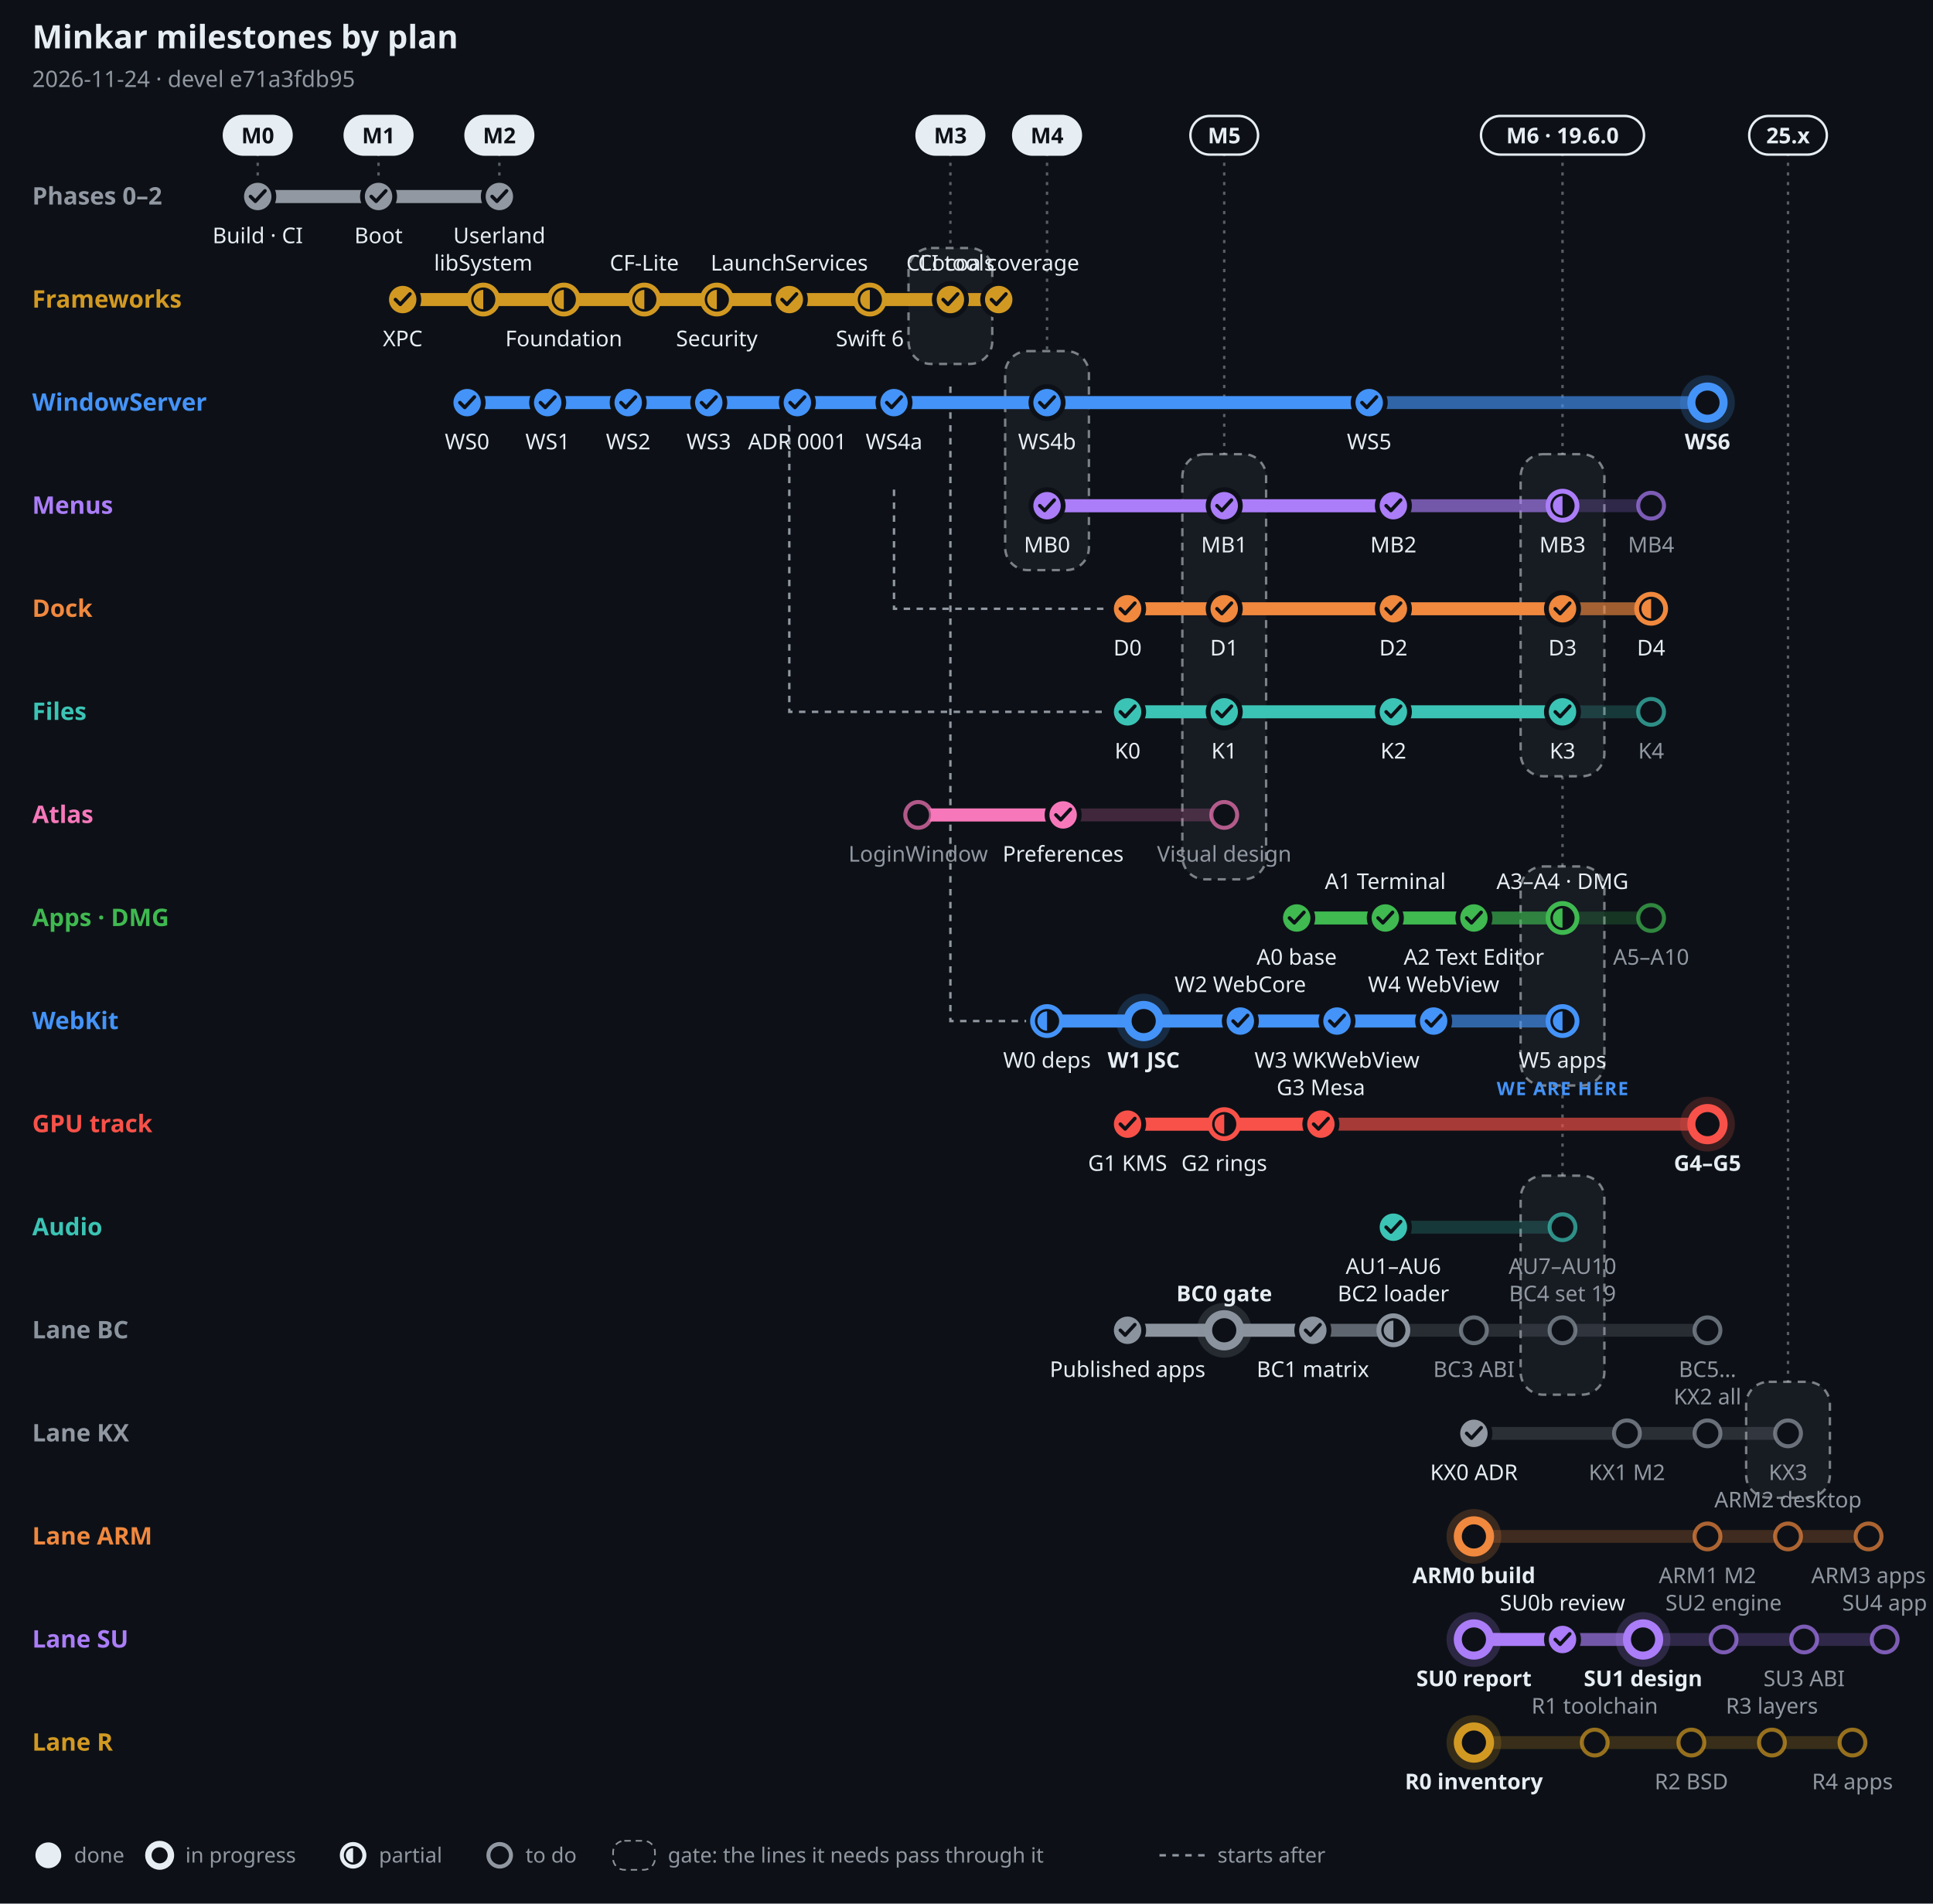
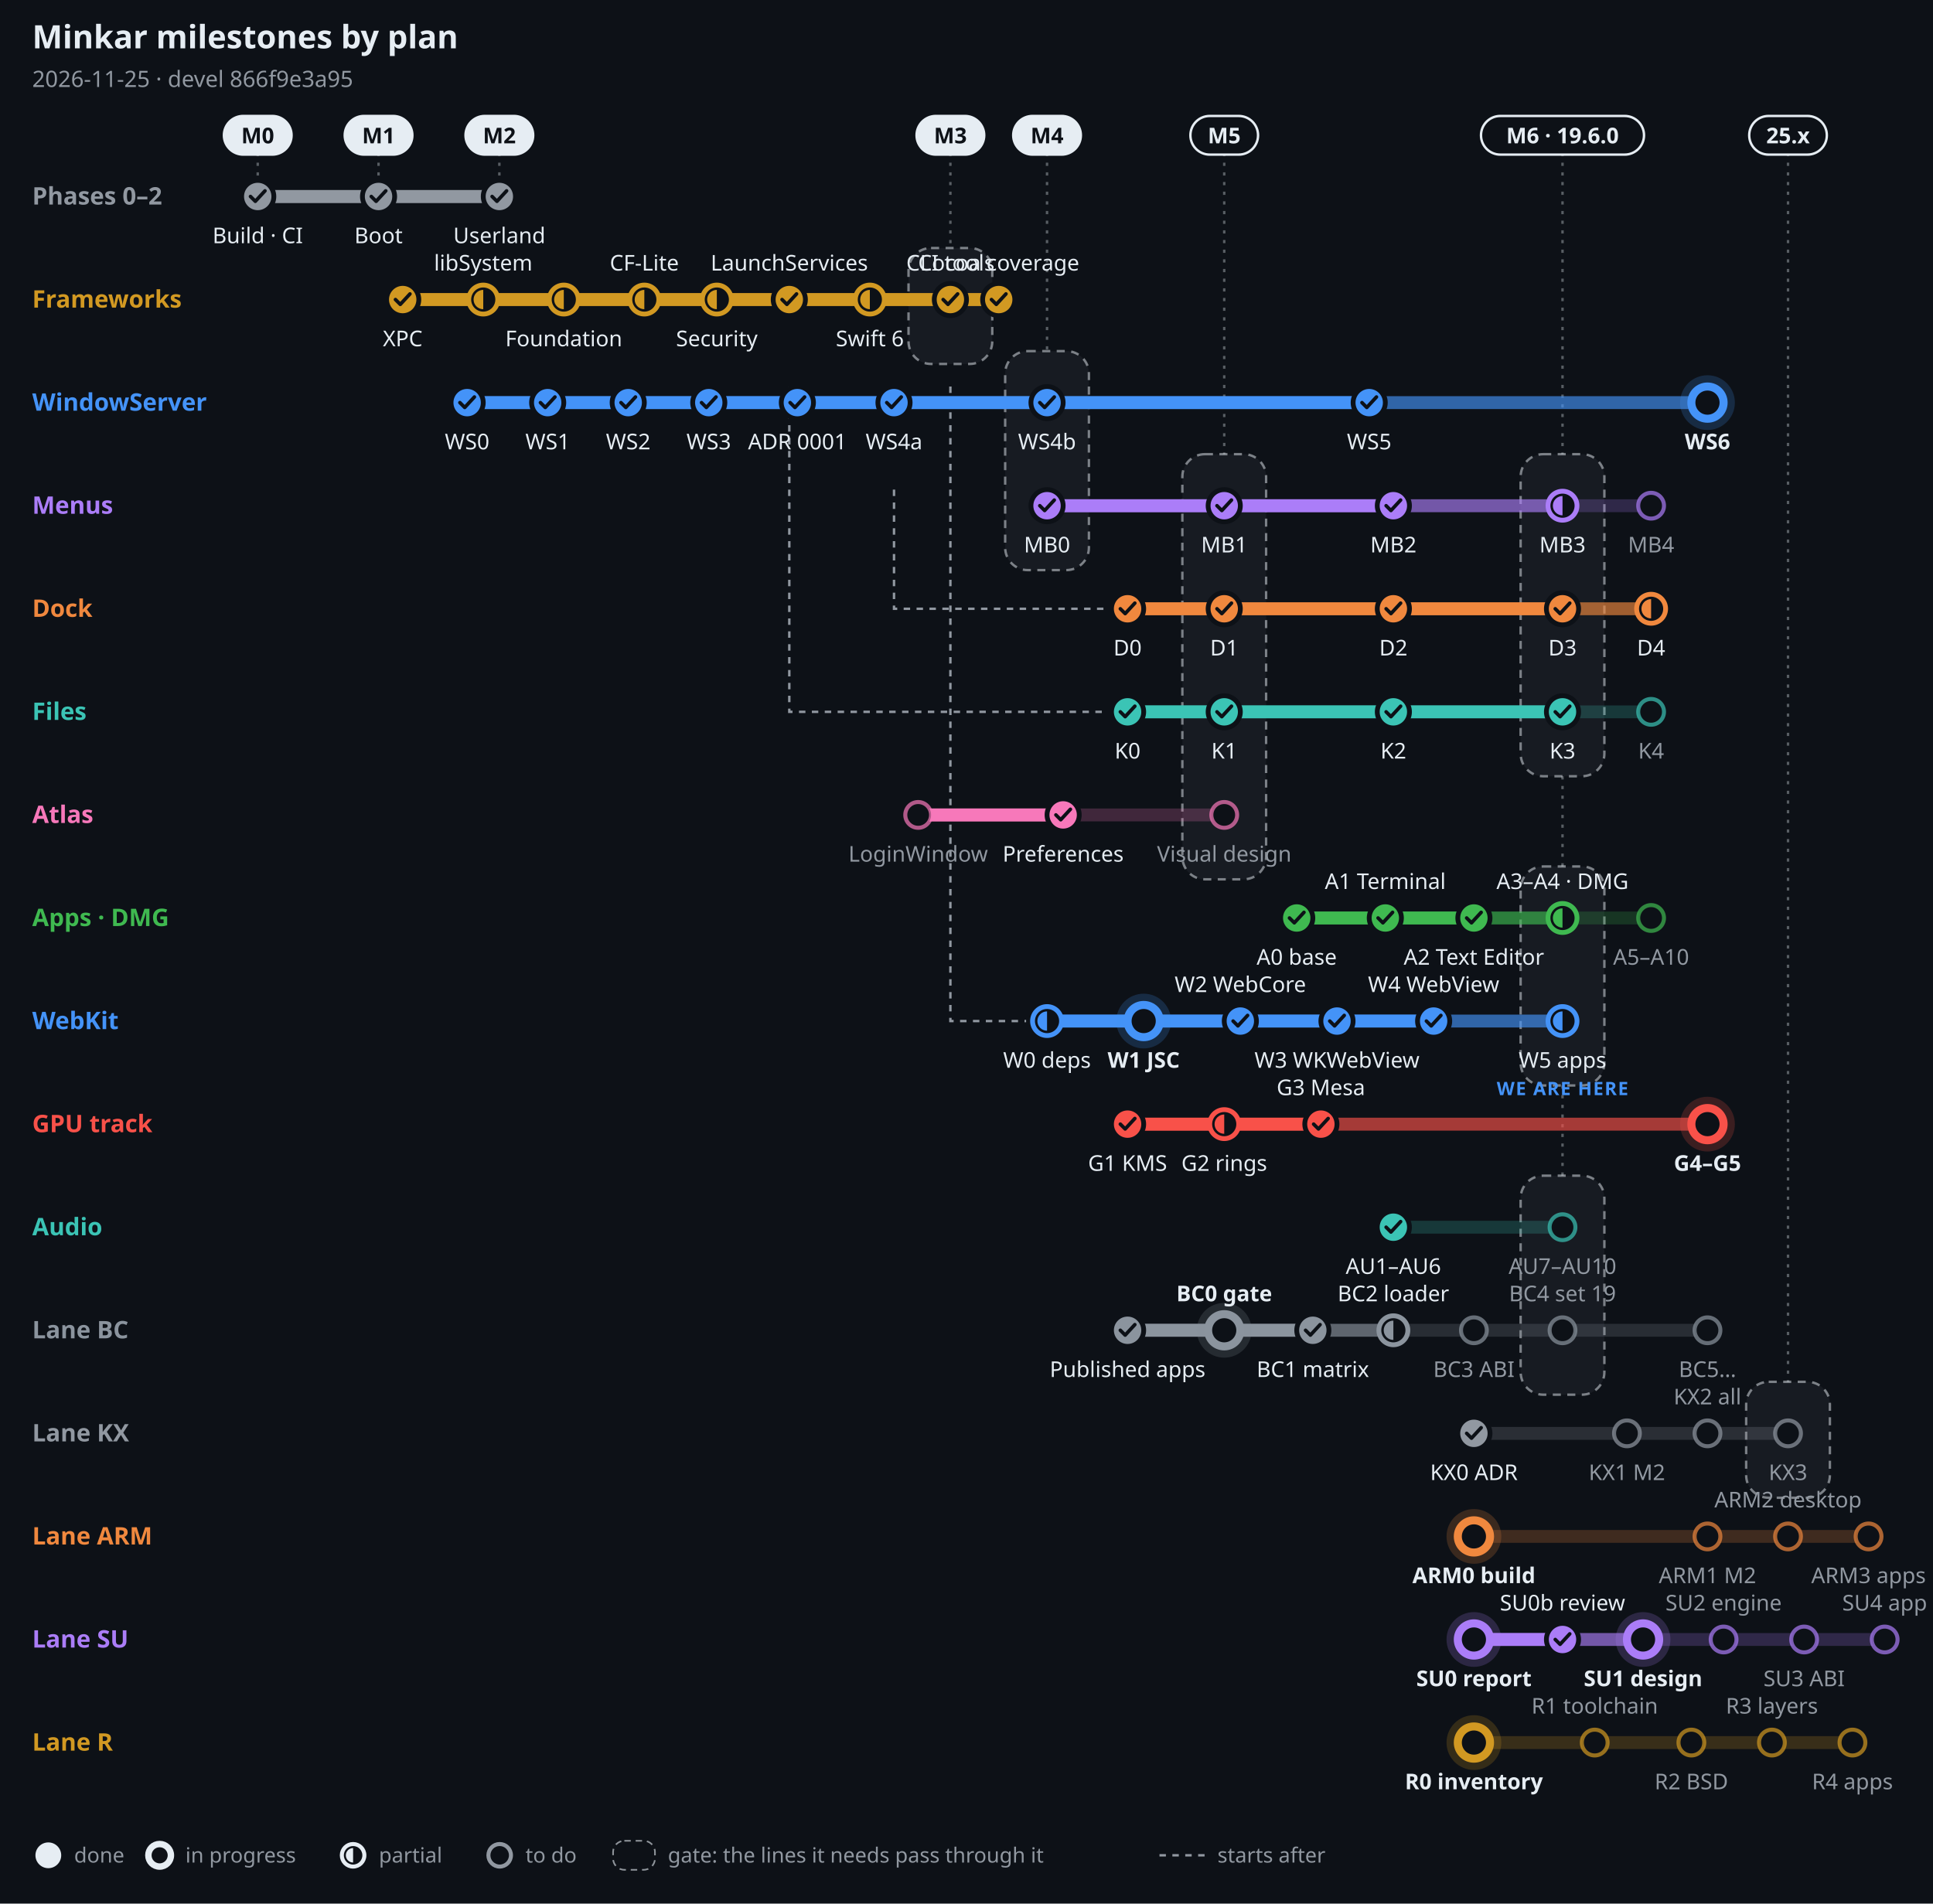
- <svg xmlns="http://www.w3.org/2000/svg" width="1200" height="1182" viewBox="0 0 1200 1182" font-family="-apple-system, BlinkMacSystemFont, 'Segoe UI', 'Noto Sans', Helvetica, Arial, sans-serif" role="img" aria-label="Minkar milestones by plan, 2026-11-24">
+ <svg xmlns="http://www.w3.org/2000/svg" width="1200" height="1182" viewBox="0 0 1200 1182" font-family="-apple-system, BlinkMacSystemFont, 'Segoe UI', 'Noto Sans', Helvetica, Arial, sans-serif" role="img" aria-label="Minkar milestones by plan, 2026-11-25">
  <rect width="1200" height="1182" fill="#0d1117" />
  <text x="20" y="30" font-size="20" font-weight="700" fill="#e6edf3" text-anchor="start">Minkar milestones by plan</text>
-   <text x="20" y="54" font-size="14" font-weight="400" fill="#9198a1" text-anchor="start">2026-11-24 · devel e71a3fdb95</text>
+   <text x="20" y="54" font-size="14" font-weight="400" fill="#9198a1" text-anchor="start">2026-11-25 · devel 866f9e3a95</text>
  <line x1="160" y1="95" x2="160" y2="110" stroke="#e6edf3" stroke-opacity=".35" stroke-width="1.5" stroke-dasharray="2 4" />
  <rect x="139" y="72" width="42" height="24" rx="12" fill="#e6edf3" stroke="#e6edf3" stroke-width="1.5" />
  <text x="160" y="89" font-size="13.5" font-weight="700" fill="#0d1117" text-anchor="middle">M0</text>
  <line x1="235" y1="95" x2="235" y2="110" stroke="#e6edf3" stroke-opacity=".35" stroke-width="1.5" stroke-dasharray="2 4" />
  <rect x="214" y="72" width="42" height="24" rx="12" fill="#e6edf3" stroke="#e6edf3" stroke-width="1.5" />
  <text x="235" y="89" font-size="13.5" font-weight="700" fill="#0d1117" text-anchor="middle">M1</text>
  <line x1="310" y1="95" x2="310" y2="110" stroke="#e6edf3" stroke-opacity=".35" stroke-width="1.5" stroke-dasharray="2 4" />
  <rect x="289" y="72" width="42" height="24" rx="12" fill="#e6edf3" stroke="#e6edf3" stroke-width="1.5" />
  <text x="310" y="89" font-size="13.5" font-weight="700" fill="#0d1117" text-anchor="middle">M2</text>
  <line x1="590" y1="95" x2="590" y2="154" stroke="#e6edf3" stroke-opacity=".35" stroke-width="1.5" stroke-dasharray="2 4" />
  <rect x="564" y="154" width="52" height="72" rx="14" fill="#e6edf3" fill-opacity=".05" stroke="#e6edf3" stroke-opacity=".5" stroke-width="1.5" stroke-dasharray="5 4" />
  <rect x="569" y="72" width="42" height="24" rx="12" fill="#e6edf3" stroke="#e6edf3" stroke-width="1.5" />
  <text x="590" y="89" font-size="13.5" font-weight="700" fill="#0d1117" text-anchor="middle">M3</text>
  <line x1="650" y1="95" x2="650" y2="218" stroke="#e6edf3" stroke-opacity=".35" stroke-width="1.5" stroke-dasharray="2 4" />
  <rect x="624" y="218" width="52" height="136" rx="14" fill="#e6edf3" fill-opacity=".05" stroke="#e6edf3" stroke-opacity=".5" stroke-width="1.5" stroke-dasharray="5 4" />
  <rect x="629" y="72" width="42" height="24" rx="12" fill="#e6edf3" stroke="#e6edf3" stroke-width="1.5" />
  <text x="650" y="89" font-size="13.5" font-weight="700" fill="#0d1117" text-anchor="middle">M4</text>
  <line x1="760" y1="95" x2="760" y2="282" stroke="#e6edf3" stroke-opacity=".35" stroke-width="1.5" stroke-dasharray="2 4" />
  <rect x="734" y="282" width="52" height="264" rx="14" fill="#e6edf3" fill-opacity=".05" stroke="#e6edf3" stroke-opacity=".5" stroke-width="1.5" stroke-dasharray="5 4" />
  <rect x="739" y="72" width="42" height="24" rx="12" fill="#0d1117" stroke="#e6edf3" stroke-width="1.5" />
  <text x="760" y="89" font-size="13.5" font-weight="700" fill="#e6edf3" text-anchor="middle">M5</text>
  <line x1="970" y1="95" x2="970" y2="282" stroke="#e6edf3" stroke-opacity=".35" stroke-width="1.5" stroke-dasharray="2 4" />
  <rect x="944" y="282" width="52" height="200" rx="14" fill="#e6edf3" fill-opacity=".05" stroke="#e6edf3" stroke-opacity=".5" stroke-width="1.5" stroke-dasharray="5 4" />
  <line x1="970" y1="482" x2="970" y2="538" stroke="#e6edf3" stroke-opacity=".35" stroke-width="1.5" stroke-dasharray="2 4" />
  <rect x="944" y="538" width="52" height="136" rx="14" fill="#e6edf3" fill-opacity=".05" stroke="#e6edf3" stroke-opacity=".5" stroke-width="1.5" stroke-dasharray="5 4" />
  <line x1="970" y1="674" x2="970" y2="730" stroke="#e6edf3" stroke-opacity=".35" stroke-width="1.5" stroke-dasharray="2 4" />
  <rect x="944" y="730" width="52" height="136" rx="14" fill="#e6edf3" fill-opacity=".05" stroke="#e6edf3" stroke-opacity=".5" stroke-width="1.5" stroke-dasharray="5 4" />
  <rect x="919.4" y="72" width="101.2" height="24" rx="12" fill="#0d1117" stroke="#e6edf3" stroke-width="1.5" />
  <text x="970" y="89" font-size="13.5" font-weight="700" fill="#e6edf3" text-anchor="middle">M6 · 19.6.0</text>
  <line x1="1110" y1="95" x2="1110" y2="858" stroke="#e6edf3" stroke-opacity=".35" stroke-width="1.5" stroke-dasharray="2 4" />
  <rect x="1084" y="858" width="52" height="72" rx="14" fill="#e6edf3" fill-opacity=".05" stroke="#e6edf3" stroke-opacity=".5" stroke-width="1.5" stroke-dasharray="5 4" />
  <rect x="1085.9" y="72" width="48.2" height="24" rx="12" fill="#0d1117" stroke="#e6edf3" stroke-width="1.5" />
  <text x="1110" y="89" font-size="13.5" font-weight="700" fill="#e6edf3" text-anchor="middle">25.x</text>
  <path d="M555 304 V378 H687" fill="none" stroke="#9198a1" stroke-width="1.5" stroke-dasharray="4 4" />
  <path d="M490 240 V442 H687" fill="none" stroke="#9198a1" stroke-width="1.5" stroke-dasharray="4 4" />
  <path d="M590 240 V634 H637" fill="none" stroke="#9198a1" stroke-width="1.5" stroke-dasharray="4 4" />
  <text x="20" y="127" font-size="15" font-weight="700" fill="#9198a1" text-anchor="start">Phases 0–2</text>
  <line x1="160" y1="122" x2="310" y2="122" stroke="#9198a1" stroke-opacity=".22" stroke-width="8" stroke-linecap="round" />
  <line x1="160" y1="122" x2="310" y2="122" stroke="#9198a1" stroke-opacity=".55" stroke-width="8" stroke-linecap="round" />
  <line x1="160" y1="122" x2="310" y2="122" stroke="#9198a1" stroke-opacity="1" stroke-width="8" stroke-linecap="round" />
  <circle cx="160" cy="122" r="10" fill="#9198a1" stroke="#0d1117" stroke-width="3" />
  <path d="M155.5 122 l3 3 l6 -6.5" fill="none" stroke="#0d1117" stroke-width="2.2" stroke-linecap="round" stroke-linejoin="round" />
  <text x="160" y="151" font-size="13.5" font-weight="500" fill="#e6edf3" text-anchor="middle">Build · CI</text>
  <circle cx="235" cy="122" r="10" fill="#9198a1" stroke="#0d1117" stroke-width="3" />
  <path d="M230.5 122 l3 3 l6 -6.5" fill="none" stroke="#0d1117" stroke-width="2.2" stroke-linecap="round" stroke-linejoin="round" />
  <text x="235" y="151" font-size="13.5" font-weight="500" fill="#e6edf3" text-anchor="middle">Boot</text>
  <circle cx="310" cy="122" r="10" fill="#9198a1" stroke="#0d1117" stroke-width="3" />
  <path d="M305.5 122 l3 3 l6 -6.5" fill="none" stroke="#0d1117" stroke-width="2.2" stroke-linecap="round" stroke-linejoin="round" />
  <text x="310" y="151" font-size="13.5" font-weight="500" fill="#e6edf3" text-anchor="middle">Userland</text>
  <text x="20" y="191" font-size="15" font-weight="700" fill="#d29922" text-anchor="start">Frameworks</text>
  <line x1="250" y1="186" x2="620" y2="186" stroke="#d29922" stroke-opacity=".22" stroke-width="8" stroke-linecap="round" />
  <line x1="250" y1="186" x2="620" y2="186" stroke="#d29922" stroke-opacity=".55" stroke-width="8" stroke-linecap="round" />
  <line x1="250" y1="186" x2="620" y2="186" stroke="#d29922" stroke-opacity="1" stroke-width="8" stroke-linecap="round" />
  <circle cx="250" cy="186" r="10" fill="#d29922" stroke="#0d1117" stroke-width="3" />
  <path d="M245.5 186 l3 3 l6 -6.5" fill="none" stroke="#0d1117" stroke-width="2.2" stroke-linecap="round" stroke-linejoin="round" />
  <text x="250" y="215" font-size="13.5" font-weight="500" fill="#e6edf3" text-anchor="middle">XPC</text>
  <circle cx="300" cy="186" r="9" fill="#0d1117" stroke="#d29922" stroke-width="3" />
  <path d="M300 180 A6 6 0 0 0 300 192 Z" fill="#d29922" />
  <text x="300" y="168" font-size="13.5" font-weight="500" fill="#e6edf3" text-anchor="middle">libSystem</text>
  <circle cx="350" cy="186" r="9" fill="#0d1117" stroke="#d29922" stroke-width="3" />
  <path d="M350 180 A6 6 0 0 0 350 192 Z" fill="#d29922" />
  <text x="350" y="215" font-size="13.5" font-weight="500" fill="#e6edf3" text-anchor="middle">Foundation</text>
  <circle cx="400" cy="186" r="9" fill="#0d1117" stroke="#d29922" stroke-width="3" />
  <path d="M400 180 A6 6 0 0 0 400 192 Z" fill="#d29922" />
  <text x="400" y="168" font-size="13.5" font-weight="500" fill="#e6edf3" text-anchor="middle">CF-Lite</text>
  <circle cx="445" cy="186" r="9" fill="#0d1117" stroke="#d29922" stroke-width="3" />
  <path d="M445 180 A6 6 0 0 0 445 192 Z" fill="#d29922" />
  <text x="445" y="215" font-size="13.5" font-weight="500" fill="#e6edf3" text-anchor="middle">Security</text>
  <circle cx="490" cy="186" r="10" fill="#d29922" stroke="#0d1117" stroke-width="3" />
  <path d="M485.5 186 l3 3 l6 -6.5" fill="none" stroke="#0d1117" stroke-width="2.2" stroke-linecap="round" stroke-linejoin="round" />
  <text x="490" y="168" font-size="13.5" font-weight="500" fill="#e6edf3" text-anchor="middle">LaunchServices</text>
  <circle cx="540" cy="186" r="9" fill="#0d1117" stroke="#d29922" stroke-width="3" />
  <path d="M540 180 A6 6 0 0 0 540 192 Z" fill="#d29922" />
  <text x="540" y="215" font-size="13.5" font-weight="500" fill="#e6edf3" text-anchor="middle">Swift 6</text>
  <circle cx="590" cy="186" r="10" fill="#d29922" stroke="#0d1117" stroke-width="3" />
  <path d="M585.5 186 l3 3 l6 -6.5" fill="none" stroke="#0d1117" stroke-width="2.2" stroke-linecap="round" stroke-linejoin="round" />
  <text x="590" y="168" font-size="13.5" font-weight="500" fill="#e6edf3" text-anchor="middle">CLI tools</text>
  <circle cx="620" cy="186" r="10" fill="#d29922" stroke="#0d1117" stroke-width="3" />
  <path d="M615.5 186 l3 3 l6 -6.5" fill="none" stroke="#0d1117" stroke-width="2.2" stroke-linecap="round" stroke-linejoin="round" />
  <text x="620" y="168" font-size="13.5" font-weight="500" fill="#e6edf3" text-anchor="middle">Cocoa coverage</text>
  <text x="20" y="255" font-size="15" font-weight="700" fill="#4493f8" text-anchor="start">WindowServer</text>
  <line x1="290" y1="250" x2="1060" y2="250" stroke="#4493f8" stroke-opacity=".22" stroke-width="8" stroke-linecap="round" />
  <line x1="290" y1="250" x2="1060" y2="250" stroke="#4493f8" stroke-opacity=".55" stroke-width="8" stroke-linecap="round" />
  <line x1="290" y1="250" x2="850" y2="250" stroke="#4493f8" stroke-opacity="1" stroke-width="8" stroke-linecap="round" />
  <circle cx="290" cy="250" r="10" fill="#4493f8" stroke="#0d1117" stroke-width="3" />
  <path d="M285.5 250 l3 3 l6 -6.5" fill="none" stroke="#0d1117" stroke-width="2.2" stroke-linecap="round" stroke-linejoin="round" />
  <text x="290" y="279" font-size="13.5" font-weight="500" fill="#e6edf3" text-anchor="middle">WS0</text>
  <circle cx="340" cy="250" r="10" fill="#4493f8" stroke="#0d1117" stroke-width="3" />
  <path d="M335.5 250 l3 3 l6 -6.5" fill="none" stroke="#0d1117" stroke-width="2.2" stroke-linecap="round" stroke-linejoin="round" />
  <text x="340" y="279" font-size="13.5" font-weight="500" fill="#e6edf3" text-anchor="middle">WS1</text>
  <circle cx="390" cy="250" r="10" fill="#4493f8" stroke="#0d1117" stroke-width="3" />
  <path d="M385.5 250 l3 3 l6 -6.5" fill="none" stroke="#0d1117" stroke-width="2.2" stroke-linecap="round" stroke-linejoin="round" />
  <text x="390" y="279" font-size="13.5" font-weight="500" fill="#e6edf3" text-anchor="middle">WS2</text>
  <circle cx="440" cy="250" r="10" fill="#4493f8" stroke="#0d1117" stroke-width="3" />
  <path d="M435.5 250 l3 3 l6 -6.5" fill="none" stroke="#0d1117" stroke-width="2.2" stroke-linecap="round" stroke-linejoin="round" />
  <text x="440" y="279" font-size="13.5" font-weight="500" fill="#e6edf3" text-anchor="middle">WS3</text>
  <circle cx="495" cy="250" r="10" fill="#4493f8" stroke="#0d1117" stroke-width="3" />
  <path d="M490.5 250 l3 3 l6 -6.5" fill="none" stroke="#0d1117" stroke-width="2.2" stroke-linecap="round" stroke-linejoin="round" />
  <text x="495" y="279" font-size="13.5" font-weight="500" fill="#e6edf3" text-anchor="middle">ADR 0001</text>
  <circle cx="555" cy="250" r="10" fill="#4493f8" stroke="#0d1117" stroke-width="3" />
  <path d="M550.5 250 l3 3 l6 -6.5" fill="none" stroke="#0d1117" stroke-width="2.2" stroke-linecap="round" stroke-linejoin="round" />
  <text x="555" y="279" font-size="13.5" font-weight="500" fill="#e6edf3" text-anchor="middle">WS4a</text>
  <circle cx="650" cy="250" r="10" fill="#4493f8" stroke="#0d1117" stroke-width="3" />
  <path d="M645.5 250 l3 3 l6 -6.5" fill="none" stroke="#0d1117" stroke-width="2.2" stroke-linecap="round" stroke-linejoin="round" />
  <text x="650" y="279" font-size="13.5" font-weight="500" fill="#e6edf3" text-anchor="middle">WS4b</text>
  <circle cx="850" cy="250" r="10" fill="#4493f8" stroke="#0d1117" stroke-width="3" />
  <path d="M845.5 250 l3 3 l6 -6.5" fill="none" stroke="#0d1117" stroke-width="2.2" stroke-linecap="round" stroke-linejoin="round" />
  <text x="850" y="279" font-size="13.5" font-weight="500" fill="#e6edf3" text-anchor="middle">WS5</text>
  <circle cx="1060" cy="250" r="17" fill="#4493f8" fill-opacity=".2" />
  <circle cx="1060" cy="250" r="10" fill="#0d1117" stroke="#4493f8" stroke-width="5" />
  <text x="1060" y="279" font-size="13.5" font-weight="700" fill="#e6edf3" text-anchor="middle">WS6</text>
  <text x="20" y="319" font-size="15" font-weight="700" fill="#ab7df8" text-anchor="start">Menus</text>
  <line x1="650" y1="314" x2="1025" y2="314" stroke="#ab7df8" stroke-opacity=".22" stroke-width="8" stroke-linecap="round" />
  <line x1="650" y1="314" x2="970" y2="314" stroke="#ab7df8" stroke-opacity=".55" stroke-width="8" stroke-linecap="round" />
  <line x1="650" y1="314" x2="865" y2="314" stroke="#ab7df8" stroke-opacity="1" stroke-width="8" stroke-linecap="round" />
  <circle cx="650" cy="314" r="10" fill="#ab7df8" stroke="#0d1117" stroke-width="3" />
  <path d="M645.5 314 l3 3 l6 -6.5" fill="none" stroke="#0d1117" stroke-width="2.2" stroke-linecap="round" stroke-linejoin="round" />
  <text x="650" y="343" font-size="13.5" font-weight="500" fill="#e6edf3" text-anchor="middle">MB0</text>
  <circle cx="760" cy="314" r="10" fill="#ab7df8" stroke="#0d1117" stroke-width="3" />
  <path d="M755.5 314 l3 3 l6 -6.5" fill="none" stroke="#0d1117" stroke-width="2.2" stroke-linecap="round" stroke-linejoin="round" />
  <text x="760" y="343" font-size="13.5" font-weight="500" fill="#e6edf3" text-anchor="middle">MB1</text>
  <circle cx="865" cy="314" r="10" fill="#ab7df8" stroke="#0d1117" stroke-width="3" />
  <path d="M860.5 314 l3 3 l6 -6.5" fill="none" stroke="#0d1117" stroke-width="2.2" stroke-linecap="round" stroke-linejoin="round" />
  <text x="865" y="343" font-size="13.5" font-weight="500" fill="#e6edf3" text-anchor="middle">MB2</text>
  <circle cx="970" cy="314" r="9" fill="#0d1117" stroke="#ab7df8" stroke-width="3" />
  <path d="M970 308 A6 6 0 0 0 970 320 Z" fill="#ab7df8" />
  <text x="970" y="343" font-size="13.5" font-weight="500" fill="#e6edf3" text-anchor="middle">MB3</text>
  <circle cx="1025" cy="314" r="8" fill="#0d1117" stroke="#ab7df8" stroke-opacity=".7" stroke-width="2.5" />
  <text x="1025" y="343" font-size="13.5" font-weight="500" fill="#9198a1" text-anchor="middle">MB4</text>
  <text x="20" y="383" font-size="15" font-weight="700" fill="#f0883e" text-anchor="start">Dock</text>
  <line x1="700" y1="378" x2="1025" y2="378" stroke="#f0883e" stroke-opacity=".22" stroke-width="8" stroke-linecap="round" />
  <line x1="700" y1="378" x2="1025" y2="378" stroke="#f0883e" stroke-opacity=".55" stroke-width="8" stroke-linecap="round" />
  <line x1="700" y1="378" x2="970" y2="378" stroke="#f0883e" stroke-opacity="1" stroke-width="8" stroke-linecap="round" />
  <circle cx="700" cy="378" r="10" fill="#f0883e" stroke="#0d1117" stroke-width="3" />
  <path d="M695.5 378 l3 3 l6 -6.5" fill="none" stroke="#0d1117" stroke-width="2.2" stroke-linecap="round" stroke-linejoin="round" />
  <text x="700" y="407" font-size="13.5" font-weight="500" fill="#e6edf3" text-anchor="middle">D0</text>
  <circle cx="760" cy="378" r="10" fill="#f0883e" stroke="#0d1117" stroke-width="3" />
  <path d="M755.5 378 l3 3 l6 -6.5" fill="none" stroke="#0d1117" stroke-width="2.2" stroke-linecap="round" stroke-linejoin="round" />
  <text x="760" y="407" font-size="13.5" font-weight="500" fill="#e6edf3" text-anchor="middle">D1</text>
  <circle cx="865" cy="378" r="10" fill="#f0883e" stroke="#0d1117" stroke-width="3" />
  <path d="M860.5 378 l3 3 l6 -6.5" fill="none" stroke="#0d1117" stroke-width="2.2" stroke-linecap="round" stroke-linejoin="round" />
  <text x="865" y="407" font-size="13.5" font-weight="500" fill="#e6edf3" text-anchor="middle">D2</text>
  <circle cx="970" cy="378" r="10" fill="#f0883e" stroke="#0d1117" stroke-width="3" />
  <path d="M965.5 378 l3 3 l6 -6.5" fill="none" stroke="#0d1117" stroke-width="2.2" stroke-linecap="round" stroke-linejoin="round" />
  <text x="970" y="407" font-size="13.5" font-weight="500" fill="#e6edf3" text-anchor="middle">D3</text>
  <circle cx="1025" cy="378" r="9" fill="#0d1117" stroke="#f0883e" stroke-width="3" />
  <path d="M1025 372 A6 6 0 0 0 1025 384 Z" fill="#f0883e" />
  <text x="1025" y="407" font-size="13.5" font-weight="500" fill="#e6edf3" text-anchor="middle">D4</text>
  <text x="20" y="447" font-size="15" font-weight="700" fill="#3bc4b5" text-anchor="start">Files</text>
  <line x1="700" y1="442" x2="1025" y2="442" stroke="#3bc4b5" stroke-opacity=".22" stroke-width="8" stroke-linecap="round" />
  <line x1="700" y1="442" x2="970" y2="442" stroke="#3bc4b5" stroke-opacity=".55" stroke-width="8" stroke-linecap="round" />
  <line x1="700" y1="442" x2="970" y2="442" stroke="#3bc4b5" stroke-opacity="1" stroke-width="8" stroke-linecap="round" />
  <circle cx="700" cy="442" r="10" fill="#3bc4b5" stroke="#0d1117" stroke-width="3" />
  <path d="M695.5 442 l3 3 l6 -6.5" fill="none" stroke="#0d1117" stroke-width="2.2" stroke-linecap="round" stroke-linejoin="round" />
  <text x="700" y="471" font-size="13.5" font-weight="500" fill="#e6edf3" text-anchor="middle">K0</text>
  <circle cx="760" cy="442" r="10" fill="#3bc4b5" stroke="#0d1117" stroke-width="3" />
  <path d="M755.5 442 l3 3 l6 -6.5" fill="none" stroke="#0d1117" stroke-width="2.2" stroke-linecap="round" stroke-linejoin="round" />
  <text x="760" y="471" font-size="13.5" font-weight="500" fill="#e6edf3" text-anchor="middle">K1</text>
  <circle cx="865" cy="442" r="10" fill="#3bc4b5" stroke="#0d1117" stroke-width="3" />
  <path d="M860.5 442 l3 3 l6 -6.5" fill="none" stroke="#0d1117" stroke-width="2.2" stroke-linecap="round" stroke-linejoin="round" />
  <text x="865" y="471" font-size="13.5" font-weight="500" fill="#e6edf3" text-anchor="middle">K2</text>
  <circle cx="970" cy="442" r="10" fill="#3bc4b5" stroke="#0d1117" stroke-width="3" />
  <path d="M965.5 442 l3 3 l6 -6.5" fill="none" stroke="#0d1117" stroke-width="2.2" stroke-linecap="round" stroke-linejoin="round" />
  <text x="970" y="471" font-size="13.5" font-weight="500" fill="#e6edf3" text-anchor="middle">K3</text>
  <circle cx="1025" cy="442" r="8" fill="#0d1117" stroke="#3bc4b5" stroke-opacity=".7" stroke-width="2.5" />
  <text x="1025" y="471" font-size="13.5" font-weight="500" fill="#9198a1" text-anchor="middle">K4</text>
  <text x="20" y="511" font-size="15" font-weight="700" fill="#f778ba" text-anchor="start">Atlas</text>
  <line x1="570" y1="506" x2="760" y2="506" stroke="#f778ba" stroke-opacity=".22" stroke-width="8" stroke-linecap="round" />
  <line x1="570" y1="506" x2="660" y2="506" stroke="#f778ba" stroke-opacity=".55" stroke-width="8" stroke-linecap="round" />
  <line x1="570" y1="506" x2="660" y2="506" stroke="#f778ba" stroke-opacity="1" stroke-width="8" stroke-linecap="round" />
  <circle cx="570" cy="506" r="8" fill="#0d1117" stroke="#f778ba" stroke-opacity=".7" stroke-width="2.5" />
  <text x="570" y="535" font-size="13.5" font-weight="500" fill="#9198a1" text-anchor="middle">LoginWindow</text>
  <circle cx="660" cy="506" r="10" fill="#f778ba" stroke="#0d1117" stroke-width="3" />
  <path d="M655.5 506 l3 3 l6 -6.5" fill="none" stroke="#0d1117" stroke-width="2.2" stroke-linecap="round" stroke-linejoin="round" />
  <text x="660" y="535" font-size="13.5" font-weight="500" fill="#e6edf3" text-anchor="middle">Preferences</text>
  <circle cx="760" cy="506" r="8" fill="#0d1117" stroke="#f778ba" stroke-opacity=".7" stroke-width="2.5" />
  <text x="760" y="535" font-size="13.5" font-weight="500" fill="#9198a1" text-anchor="middle">Visual design</text>
  <text x="20" y="575" font-size="15" font-weight="700" fill="#3fb950" text-anchor="start">Apps · DMG</text>
  <line x1="805" y1="570" x2="1025" y2="570" stroke="#3fb950" stroke-opacity=".22" stroke-width="8" stroke-linecap="round" />
  <line x1="805" y1="570" x2="970" y2="570" stroke="#3fb950" stroke-opacity=".55" stroke-width="8" stroke-linecap="round" />
  <line x1="805" y1="570" x2="915" y2="570" stroke="#3fb950" stroke-opacity="1" stroke-width="8" stroke-linecap="round" />
  <circle cx="805" cy="570" r="10" fill="#3fb950" stroke="#0d1117" stroke-width="3" />
  <path d="M800.5 570 l3 3 l6 -6.5" fill="none" stroke="#0d1117" stroke-width="2.2" stroke-linecap="round" stroke-linejoin="round" />
  <text x="805" y="599" font-size="13.5" font-weight="500" fill="#e6edf3" text-anchor="middle">A0 base</text>
  <circle cx="860" cy="570" r="10" fill="#3fb950" stroke="#0d1117" stroke-width="3" />
  <path d="M855.5 570 l3 3 l6 -6.5" fill="none" stroke="#0d1117" stroke-width="2.2" stroke-linecap="round" stroke-linejoin="round" />
  <text x="860" y="552" font-size="13.5" font-weight="500" fill="#e6edf3" text-anchor="middle">A1 Terminal</text>
  <circle cx="915" cy="570" r="10" fill="#3fb950" stroke="#0d1117" stroke-width="3" />
  <path d="M910.5 570 l3 3 l6 -6.5" fill="none" stroke="#0d1117" stroke-width="2.2" stroke-linecap="round" stroke-linejoin="round" />
  <text x="915" y="599" font-size="13.5" font-weight="500" fill="#e6edf3" text-anchor="middle">A2 Text Editor</text>
  <circle cx="970" cy="570" r="9" fill="#0d1117" stroke="#3fb950" stroke-width="3" />
  <path d="M970 564 A6 6 0 0 0 970 576 Z" fill="#3fb950" />
  <text x="970" y="552" font-size="13.5" font-weight="500" fill="#e6edf3" text-anchor="middle">A3–A4 · DMG</text>
  <circle cx="1025" cy="570" r="8" fill="#0d1117" stroke="#3fb950" stroke-opacity=".7" stroke-width="2.5" />
  <text x="1025" y="599" font-size="13.5" font-weight="500" fill="#9198a1" text-anchor="middle">A5–A10</text>
  <text x="20" y="639" font-size="15" font-weight="700" fill="#4493f8" text-anchor="start">WebKit</text>
  <line x1="650" y1="634" x2="970" y2="634" stroke="#4493f8" stroke-opacity=".22" stroke-width="8" stroke-linecap="round" />
  <line x1="650" y1="634" x2="970" y2="634" stroke="#4493f8" stroke-opacity=".55" stroke-width="8" stroke-linecap="round" />
  <line x1="650" y1="634" x2="890" y2="634" stroke="#4493f8" stroke-opacity="1" stroke-width="8" stroke-linecap="round" />
  <circle cx="650" cy="634" r="9" fill="#0d1117" stroke="#4493f8" stroke-width="3" />
  <path d="M650 628 A6 6 0 0 0 650 640 Z" fill="#4493f8" />
  <text x="650" y="663" font-size="13.5" font-weight="500" fill="#e6edf3" text-anchor="middle">W0 deps</text>
  <circle cx="710" cy="634" r="17" fill="#4493f8" fill-opacity=".2" />
  <circle cx="710" cy="634" r="10" fill="#0d1117" stroke="#4493f8" stroke-width="5" />
  <text x="710" y="663" font-size="13.5" font-weight="700" fill="#e6edf3" text-anchor="middle">W1 JSC</text>
  <circle cx="770" cy="634" r="10" fill="#4493f8" stroke="#0d1117" stroke-width="3" />
  <path d="M765.5 634 l3 3 l6 -6.5" fill="none" stroke="#0d1117" stroke-width="2.2" stroke-linecap="round" stroke-linejoin="round" />
  <text x="770" y="616" font-size="13.5" font-weight="500" fill="#e6edf3" text-anchor="middle">W2 WebCore</text>
  <circle cx="830" cy="634" r="10" fill="#4493f8" stroke="#0d1117" stroke-width="3" />
  <path d="M825.5 634 l3 3 l6 -6.5" fill="none" stroke="#0d1117" stroke-width="2.2" stroke-linecap="round" stroke-linejoin="round" />
  <text x="830" y="663" font-size="13.5" font-weight="500" fill="#e6edf3" text-anchor="middle">W3 WKWebView</text>
  <circle cx="890" cy="634" r="10" fill="#4493f8" stroke="#0d1117" stroke-width="3" />
  <path d="M885.5 634 l3 3 l6 -6.5" fill="none" stroke="#0d1117" stroke-width="2.2" stroke-linecap="round" stroke-linejoin="round" />
  <text x="890" y="616" font-size="13.5" font-weight="500" fill="#e6edf3" text-anchor="middle">W4 WebView</text>
  <circle cx="970" cy="634" r="9" fill="#0d1117" stroke="#4493f8" stroke-width="3" />
  <path d="M970 628 A6 6 0 0 0 970 640 Z" fill="#4493f8" />
  <text x="970" y="663" font-size="13.5" font-weight="500" fill="#e6edf3" text-anchor="middle">W5 apps</text>
  <text x="970" y="680" font-size="11.5" font-weight="800" fill="#4493f8" text-anchor="middle" letter-spacing=".06em">WE ARE HERE</text>
  <text x="20" y="703" font-size="15" font-weight="700" fill="#f85149" text-anchor="start">GPU track</text>
  <line x1="700" y1="698" x2="1060" y2="698" stroke="#f85149" stroke-opacity=".22" stroke-width="8" stroke-linecap="round" />
  <line x1="700" y1="698" x2="1060" y2="698" stroke="#f85149" stroke-opacity=".55" stroke-width="8" stroke-linecap="round" />
  <line x1="700" y1="698" x2="820" y2="698" stroke="#f85149" stroke-opacity="1" stroke-width="8" stroke-linecap="round" />
  <circle cx="700" cy="698" r="10" fill="#f85149" stroke="#0d1117" stroke-width="3" />
  <path d="M695.5 698 l3 3 l6 -6.5" fill="none" stroke="#0d1117" stroke-width="2.2" stroke-linecap="round" stroke-linejoin="round" />
  <text x="700" y="727" font-size="13.5" font-weight="500" fill="#e6edf3" text-anchor="middle">G1 KMS</text>
  <circle cx="760" cy="698" r="9" fill="#0d1117" stroke="#f85149" stroke-width="3" />
  <path d="M760 692 A6 6 0 0 0 760 704 Z" fill="#f85149" />
  <text x="760" y="727" font-size="13.5" font-weight="500" fill="#e6edf3" text-anchor="middle">G2 rings</text>
  <circle cx="820" cy="698" r="10" fill="#f85149" stroke="#0d1117" stroke-width="3" />
  <path d="M815.5 698 l3 3 l6 -6.5" fill="none" stroke="#0d1117" stroke-width="2.2" stroke-linecap="round" stroke-linejoin="round" />
  <text x="820" y="680" font-size="13.5" font-weight="500" fill="#e6edf3" text-anchor="middle">G3 Mesa</text>
  <circle cx="1060" cy="698" r="17" fill="#f85149" fill-opacity=".2" />
  <circle cx="1060" cy="698" r="10" fill="#0d1117" stroke="#f85149" stroke-width="5" />
  <text x="1060" y="727" font-size="13.5" font-weight="700" fill="#e6edf3" text-anchor="middle">G4–G5</text>
  <text x="20" y="767" font-size="15" font-weight="700" fill="#3bc4b5" text-anchor="start">Audio</text>
  <line x1="865" y1="762" x2="970" y2="762" stroke="#3bc4b5" stroke-opacity=".22" stroke-width="8" stroke-linecap="round" />
  <line x1="865" y1="762" x2="865" y2="762" stroke="#3bc4b5" stroke-opacity=".55" stroke-width="8" stroke-linecap="round" />
  <line x1="865" y1="762" x2="865" y2="762" stroke="#3bc4b5" stroke-opacity="1" stroke-width="8" stroke-linecap="round" />
  <circle cx="865" cy="762" r="10" fill="#3bc4b5" stroke="#0d1117" stroke-width="3" />
  <path d="M860.5 762 l3 3 l6 -6.5" fill="none" stroke="#0d1117" stroke-width="2.2" stroke-linecap="round" stroke-linejoin="round" />
  <text x="865" y="791" font-size="13.5" font-weight="500" fill="#e6edf3" text-anchor="middle">AU1–AU6</text>
  <circle cx="970" cy="762" r="8" fill="#0d1117" stroke="#3bc4b5" stroke-opacity=".7" stroke-width="2.5" />
  <text x="970" y="791" font-size="13.5" font-weight="500" fill="#9198a1" text-anchor="middle">AU7–AU10</text>
  <text x="20" y="831" font-size="15" font-weight="700" fill="#8b949e" text-anchor="start">Lane BC</text>
  <line x1="700" y1="826" x2="1060" y2="826" stroke="#8b949e" stroke-opacity=".22" stroke-width="8" stroke-linecap="round" />
  <line x1="700" y1="826" x2="865" y2="826" stroke="#8b949e" stroke-opacity=".55" stroke-width="8" stroke-linecap="round" />
  <line x1="700" y1="826" x2="815" y2="826" stroke="#8b949e" stroke-opacity="1" stroke-width="8" stroke-linecap="round" />
  <circle cx="700" cy="826" r="10" fill="#8b949e" stroke="#0d1117" stroke-width="3" />
  <path d="M695.5 826 l3 3 l6 -6.5" fill="none" stroke="#0d1117" stroke-width="2.2" stroke-linecap="round" stroke-linejoin="round" />
  <text x="700" y="855" font-size="13.5" font-weight="500" fill="#e6edf3" text-anchor="middle">Published apps</text>
  <circle cx="760" cy="826" r="17" fill="#8b949e" fill-opacity=".2" />
  <circle cx="760" cy="826" r="10" fill="#0d1117" stroke="#8b949e" stroke-width="5" />
  <text x="760" y="808" font-size="13.5" font-weight="700" fill="#e6edf3" text-anchor="middle">BC0 gate</text>
  <circle cx="815" cy="826" r="10" fill="#8b949e" stroke="#0d1117" stroke-width="3" />
  <path d="M810.5 826 l3 3 l6 -6.5" fill="none" stroke="#0d1117" stroke-width="2.2" stroke-linecap="round" stroke-linejoin="round" />
  <text x="815" y="855" font-size="13.5" font-weight="500" fill="#e6edf3" text-anchor="middle">BC1 matrix</text>
  <circle cx="865" cy="826" r="9" fill="#0d1117" stroke="#8b949e" stroke-width="3" />
  <path d="M865 820 A6 6 0 0 0 865 832 Z" fill="#8b949e" />
  <text x="865" y="808" font-size="13.5" font-weight="500" fill="#e6edf3" text-anchor="middle">BC2 loader</text>
  <circle cx="915" cy="826" r="8" fill="#0d1117" stroke="#8b949e" stroke-opacity=".7" stroke-width="2.5" />
  <text x="915" y="855" font-size="13.5" font-weight="500" fill="#9198a1" text-anchor="middle">BC3 ABI</text>
  <circle cx="970" cy="826" r="8" fill="#0d1117" stroke="#8b949e" stroke-opacity=".7" stroke-width="2.5" />
  <text x="970" y="808" font-size="13.5" font-weight="500" fill="#9198a1" text-anchor="middle">BC4 set 19</text>
  <circle cx="1060" cy="826" r="8" fill="#0d1117" stroke="#8b949e" stroke-opacity=".7" stroke-width="2.5" />
  <text x="1060" y="855" font-size="13.5" font-weight="500" fill="#9198a1" text-anchor="middle">BC5…</text>
  <text x="20" y="895" font-size="15" font-weight="700" fill="#9198a1" text-anchor="start">Lane KX</text>
  <line x1="915" y1="890" x2="1110" y2="890" stroke="#9198a1" stroke-opacity=".22" stroke-width="8" stroke-linecap="round" />
  <line x1="915" y1="890" x2="915" y2="890" stroke="#9198a1" stroke-opacity=".55" stroke-width="8" stroke-linecap="round" />
  <line x1="915" y1="890" x2="915" y2="890" stroke="#9198a1" stroke-opacity="1" stroke-width="8" stroke-linecap="round" />
  <circle cx="915" cy="890" r="10" fill="#9198a1" stroke="#0d1117" stroke-width="3" />
  <path d="M910.5 890 l3 3 l6 -6.5" fill="none" stroke="#0d1117" stroke-width="2.2" stroke-linecap="round" stroke-linejoin="round" />
  <text x="915" y="919" font-size="13.5" font-weight="500" fill="#e6edf3" text-anchor="middle">KX0 ADR</text>
  <circle cx="1010" cy="890" r="8" fill="#0d1117" stroke="#9198a1" stroke-opacity=".7" stroke-width="2.5" />
  <text x="1010" y="919" font-size="13.5" font-weight="500" fill="#9198a1" text-anchor="middle">KX1 M2</text>
  <circle cx="1060" cy="890" r="8" fill="#0d1117" stroke="#9198a1" stroke-opacity=".7" stroke-width="2.5" />
  <text x="1060" y="872" font-size="13.5" font-weight="500" fill="#9198a1" text-anchor="middle">KX2 all</text>
  <circle cx="1110" cy="890" r="8" fill="#0d1117" stroke="#9198a1" stroke-opacity=".7" stroke-width="2.5" />
  <text x="1110" y="919" font-size="13.5" font-weight="500" fill="#9198a1" text-anchor="middle">KX3</text>
  <text x="20" y="959" font-size="15" font-weight="700" fill="#f0883e" text-anchor="start">Lane ARM</text>
  <line x1="915" y1="954" x2="1160" y2="954" stroke="#f0883e" stroke-opacity=".22" stroke-width="8" stroke-linecap="round" />
  <line x1="915" y1="954" x2="915" y2="954" stroke="#f0883e" stroke-opacity=".55" stroke-width="8" stroke-linecap="round" />
  <circle cx="915" cy="954" r="17" fill="#f0883e" fill-opacity=".2" />
  <circle cx="915" cy="954" r="10" fill="#0d1117" stroke="#f0883e" stroke-width="5" />
  <text x="915" y="983" font-size="13.5" font-weight="700" fill="#e6edf3" text-anchor="middle">ARM0 build</text>
  <circle cx="1060" cy="954" r="8" fill="#0d1117" stroke="#f0883e" stroke-opacity=".7" stroke-width="2.5" />
  <text x="1060" y="983" font-size="13.5" font-weight="500" fill="#9198a1" text-anchor="middle">ARM1 M2</text>
  <circle cx="1110" cy="954" r="8" fill="#0d1117" stroke="#f0883e" stroke-opacity=".7" stroke-width="2.5" />
  <text x="1110" y="936" font-size="13.5" font-weight="500" fill="#9198a1" text-anchor="middle">ARM2 desktop</text>
  <circle cx="1160" cy="954" r="8" fill="#0d1117" stroke="#f0883e" stroke-opacity=".7" stroke-width="2.5" />
  <text x="1160" y="983" font-size="13.5" font-weight="500" fill="#9198a1" text-anchor="middle">ARM3 apps</text>
  <text x="20" y="1023" font-size="15" font-weight="700" fill="#ab7df8" text-anchor="start">Lane SU</text>
  <line x1="915" y1="1018" x2="1170" y2="1018" stroke="#ab7df8" stroke-opacity=".22" stroke-width="8" stroke-linecap="round" />
  <line x1="915" y1="1018" x2="1020" y2="1018" stroke="#ab7df8" stroke-opacity=".55" stroke-width="8" stroke-linecap="round" />
  <line x1="915" y1="1018" x2="970" y2="1018" stroke="#ab7df8" stroke-opacity="1" stroke-width="8" stroke-linecap="round" />
  <circle cx="915" cy="1018" r="17" fill="#ab7df8" fill-opacity=".2" />
  <circle cx="915" cy="1018" r="10" fill="#0d1117" stroke="#ab7df8" stroke-width="5" />
  <text x="915" y="1047" font-size="13.5" font-weight="700" fill="#e6edf3" text-anchor="middle">SU0 report</text>
  <circle cx="970" cy="1018" r="10" fill="#ab7df8" stroke="#0d1117" stroke-width="3" />
  <path d="M965.5 1018 l3 3 l6 -6.5" fill="none" stroke="#0d1117" stroke-width="2.2" stroke-linecap="round" stroke-linejoin="round" />
  <text x="970" y="1000" font-size="13.5" font-weight="500" fill="#e6edf3" text-anchor="middle">SU0b review</text>
  <circle cx="1020" cy="1018" r="17" fill="#ab7df8" fill-opacity=".2" />
  <circle cx="1020" cy="1018" r="10" fill="#0d1117" stroke="#ab7df8" stroke-width="5" />
  <text x="1020" y="1047" font-size="13.5" font-weight="700" fill="#e6edf3" text-anchor="middle">SU1 design</text>
  <circle cx="1070" cy="1018" r="8" fill="#0d1117" stroke="#ab7df8" stroke-opacity=".7" stroke-width="2.5" />
  <text x="1070" y="1000" font-size="13.5" font-weight="500" fill="#9198a1" text-anchor="middle">SU2 engine</text>
  <circle cx="1120" cy="1018" r="8" fill="#0d1117" stroke="#ab7df8" stroke-opacity=".7" stroke-width="2.5" />
  <text x="1120" y="1047" font-size="13.5" font-weight="500" fill="#9198a1" text-anchor="middle">SU3 ABI</text>
  <circle cx="1170" cy="1018" r="8" fill="#0d1117" stroke="#ab7df8" stroke-opacity=".7" stroke-width="2.5" />
  <text x="1170" y="1000" font-size="13.5" font-weight="500" fill="#9198a1" text-anchor="middle">SU4 app</text>
  <text x="20" y="1087" font-size="15" font-weight="700" fill="#d29922" text-anchor="start">Lane R</text>
  <line x1="915" y1="1082" x2="1150" y2="1082" stroke="#d29922" stroke-opacity=".22" stroke-width="8" stroke-linecap="round" />
  <line x1="915" y1="1082" x2="915" y2="1082" stroke="#d29922" stroke-opacity=".55" stroke-width="8" stroke-linecap="round" />
  <circle cx="915" cy="1082" r="17" fill="#d29922" fill-opacity=".2" />
  <circle cx="915" cy="1082" r="10" fill="#0d1117" stroke="#d29922" stroke-width="5" />
  <text x="915" y="1111" font-size="13.5" font-weight="700" fill="#e6edf3" text-anchor="middle">R0 inventory</text>
  <circle cx="990" cy="1082" r="8" fill="#0d1117" stroke="#d29922" stroke-opacity=".7" stroke-width="2.5" />
  <text x="990" y="1064" font-size="13.5" font-weight="500" fill="#9198a1" text-anchor="middle">R1 toolchain</text>
  <circle cx="1050" cy="1082" r="8" fill="#0d1117" stroke="#d29922" stroke-opacity=".7" stroke-width="2.5" />
  <text x="1050" y="1111" font-size="13.5" font-weight="500" fill="#9198a1" text-anchor="middle">R2 BSD</text>
  <circle cx="1100" cy="1082" r="8" fill="#0d1117" stroke="#d29922" stroke-opacity=".7" stroke-width="2.5" />
  <text x="1100" y="1064" font-size="13.5" font-weight="500" fill="#9198a1" text-anchor="middle">R3 layers</text>
  <circle cx="1150" cy="1082" r="8" fill="#0d1117" stroke="#d29922" stroke-opacity=".7" stroke-width="2.5" />
  <text x="1150" y="1111" font-size="13.5" font-weight="500" fill="#9198a1" text-anchor="middle">R4 apps</text>
  <circle cx="30" cy="1152" r="8" fill="#e6edf3" />
  <text x="46" y="1156.5" font-size="13" font-weight="400" fill="#9198a1" text-anchor="start">done</text>
  <circle cx="99.1" cy="1152" r="7" fill="#0d1117" stroke="#e6edf3" stroke-width="4" />
  <text x="115.1" y="1156.5" font-size="13" font-weight="400" fill="#9198a1" text-anchor="start">in progress</text>
  <circle cx="219.2" cy="1152" r="7" fill="#0d1117" stroke="#e6edf3" stroke-width="2.5" />
  <path d="M219.2 1147.5 A4.5 4.5 0 0 0 219.2 1156.5 Z" fill="#e6edf3" />
  <text x="235.2" y="1156.5" font-size="13" font-weight="400" fill="#9198a1" text-anchor="start">partial</text>
  <circle cx="310.2" cy="1152" r="7" fill="#0d1117" stroke="#9198a1" stroke-width="2.5" />
  <text x="326.2" y="1156.5" font-size="13" font-weight="400" fill="#9198a1" text-anchor="start">to do</text>
  <rect x="380.6" y="1143" width="26" height="18" rx="7" fill="none" stroke="#e6edf3" stroke-opacity=".6" stroke-dasharray="4 3" />
  <text x="414.6" y="1156.5" font-size="13" font-weight="400" fill="#9198a1" text-anchor="start">gate: the lines it needs pass through it</text>
  <path d="M719.8 1152 h28" stroke="#9198a1" stroke-width="1.5" stroke-dasharray="4 4" />
  <text x="755.8" y="1156.5" font-size="13" font-weight="400" fill="#9198a1" text-anchor="start">starts after</text>
</svg>
